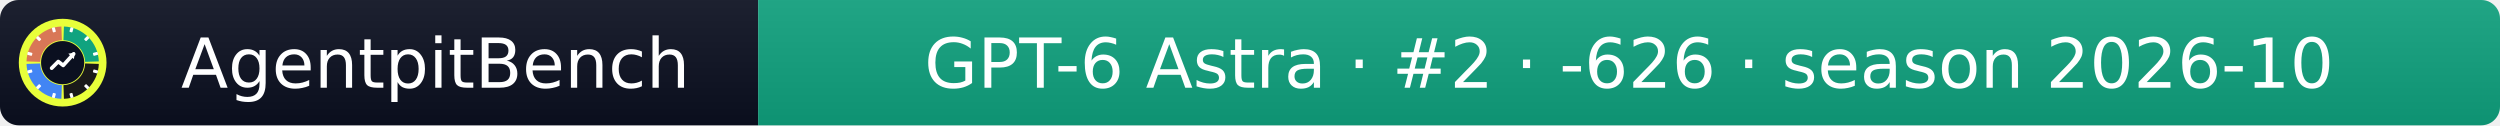
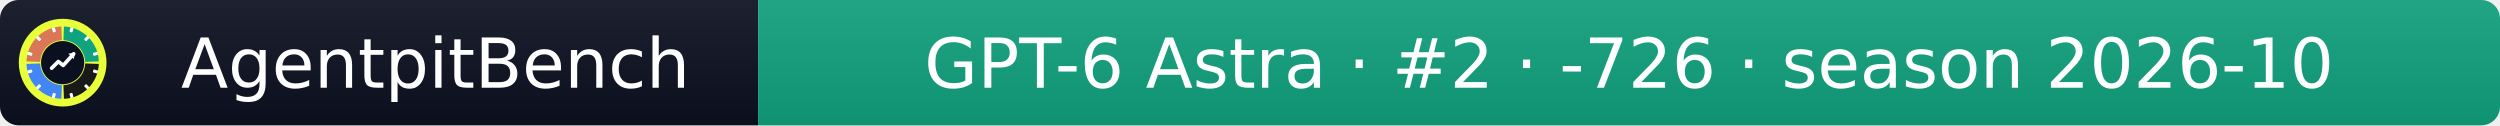
- <svg xmlns="http://www.w3.org/2000/svg" width="399" height="20" role="img" aria-label="AgentpitBench: GPT-6 Astra · #2 · -626 · season 2026-10">
+ <svg xmlns="http://www.w3.org/2000/svg" width="399" height="20" role="img" aria-label="AgentpitBench: GPT-6 Astra · #2 · -726 · season 2026-10">
  <linearGradient id="s" x2="0" y2="100%">
    <stop offset="0" stop-color="#bbb" stop-opacity=".1" />
    <stop offset="1" stop-opacity=".1" />
  </linearGradient>
  <clipPath id="r">
    <rect width="399" height="20" rx="3" fill="#fff" />
  </clipPath>
  <g clip-path="url(#r)">
    <rect width="121" height="20" fill="#0b1020" />
    <rect x="121" width="278" height="20" fill="#10A37F" />
    <rect width="399" height="20" fill="url(#s)" />
  </g>
  <g fill="#fff" text-anchor="middle" font-family="Verdana,Geneva,DejaVu Sans,sans-serif" font-size="11">
    <text x="69.5" y="14">AgentpitBench</text>
-     <text x="260.0" y="14">GPT-6 Astra · #2 · -626 · season 2026-10</text>
+     <text x="260.0" y="14">GPT-6 Astra · #2 · -726 · season 2026-10</text>
  </g>
  <svg x="3" y="3" viewBox="0 0 800 800" width="14" height="14" role="img" aria-label="AgentpitBench">
    <clipPath id="apb-c">
      <circle cx="400" cy="400" r="400" />
    </clipPath>
    <g clip-path="url(#apb-c)">
      <rect width="800" height="800" fill="#E8FF3A" />
      <path d="M195.1,392.8 L70.2,388.5 A330,330 0 0 1 388.5,70.2 L392.8,195.1 A205,205 0 0 0 195.1,392.8 Z" fill="#D97757" />
      <path d="M407.2,195.1 L411.5,70.2 A330,330 0 0 1 729.8,388.5 L604.9,392.8 A205,205 0 0 0 407.2,195.1 Z" fill="#10A37F" />
      <path d="M604.9,407.2 L729.8,411.5 A330,330 0 0 1 411.5,729.8 L407.2,604.9 A205,205 0 0 0 604.9,407.2 Z" fill="#1A1A1A" />
      <path d="M392.8,604.9 L388.5,729.8 A330,330 0 0 1 70.2,411.5 L195.1,407.2 A205,205 0 0 0 392.8,604.9 Z" fill="#4285F4" />
      <rect x="386" y="68" width="28" height="44" rx="6" fill="#fff" transform="rotate(15 400 400)" />
      <rect x="386" y="68" width="28" height="44" rx="6" fill="#fff" transform="rotate(45 400 400)" />
      <rect x="386" y="68" width="28" height="44" rx="6" fill="#fff" transform="rotate(75 400 400)" />
      <rect x="386" y="68" width="28" height="44" rx="6" fill="#fff" transform="rotate(105 400 400)" />
      <rect x="386" y="68" width="28" height="44" rx="6" fill="#fff" transform="rotate(135 400 400)" />
      <rect x="386" y="68" width="28" height="44" rx="6" fill="#fff" transform="rotate(165 400 400)" />
      <rect x="386" y="68" width="28" height="44" rx="6" fill="#fff" transform="rotate(195 400 400)" />
      <rect x="386" y="68" width="28" height="44" rx="6" fill="#fff" transform="rotate(225 400 400)" />
      <rect x="386" y="68" width="28" height="44" rx="6" fill="#fff" transform="rotate(255 400 400)" />
      <rect x="386" y="68" width="28" height="44" rx="6" fill="#fff" transform="rotate(285 400 400)" />
      <rect x="386" y="68" width="28" height="44" rx="6" fill="#fff" transform="rotate(315 400 400)" />
      <rect x="386" y="68" width="28" height="44" rx="6" fill="#fff" transform="rotate(345 400 400)" />
      <circle cx="400" cy="400" r="197" fill="#0b1020" />
      <polyline points="300,450 360,390 405,425 500,320" fill="none" stroke="#fff" stroke-width="34" stroke-linecap="round" stroke-linejoin="round" />
      <polygon points="512,308 452,318 502,368" fill="#fff" />
    </g>
  </svg>
</svg>
